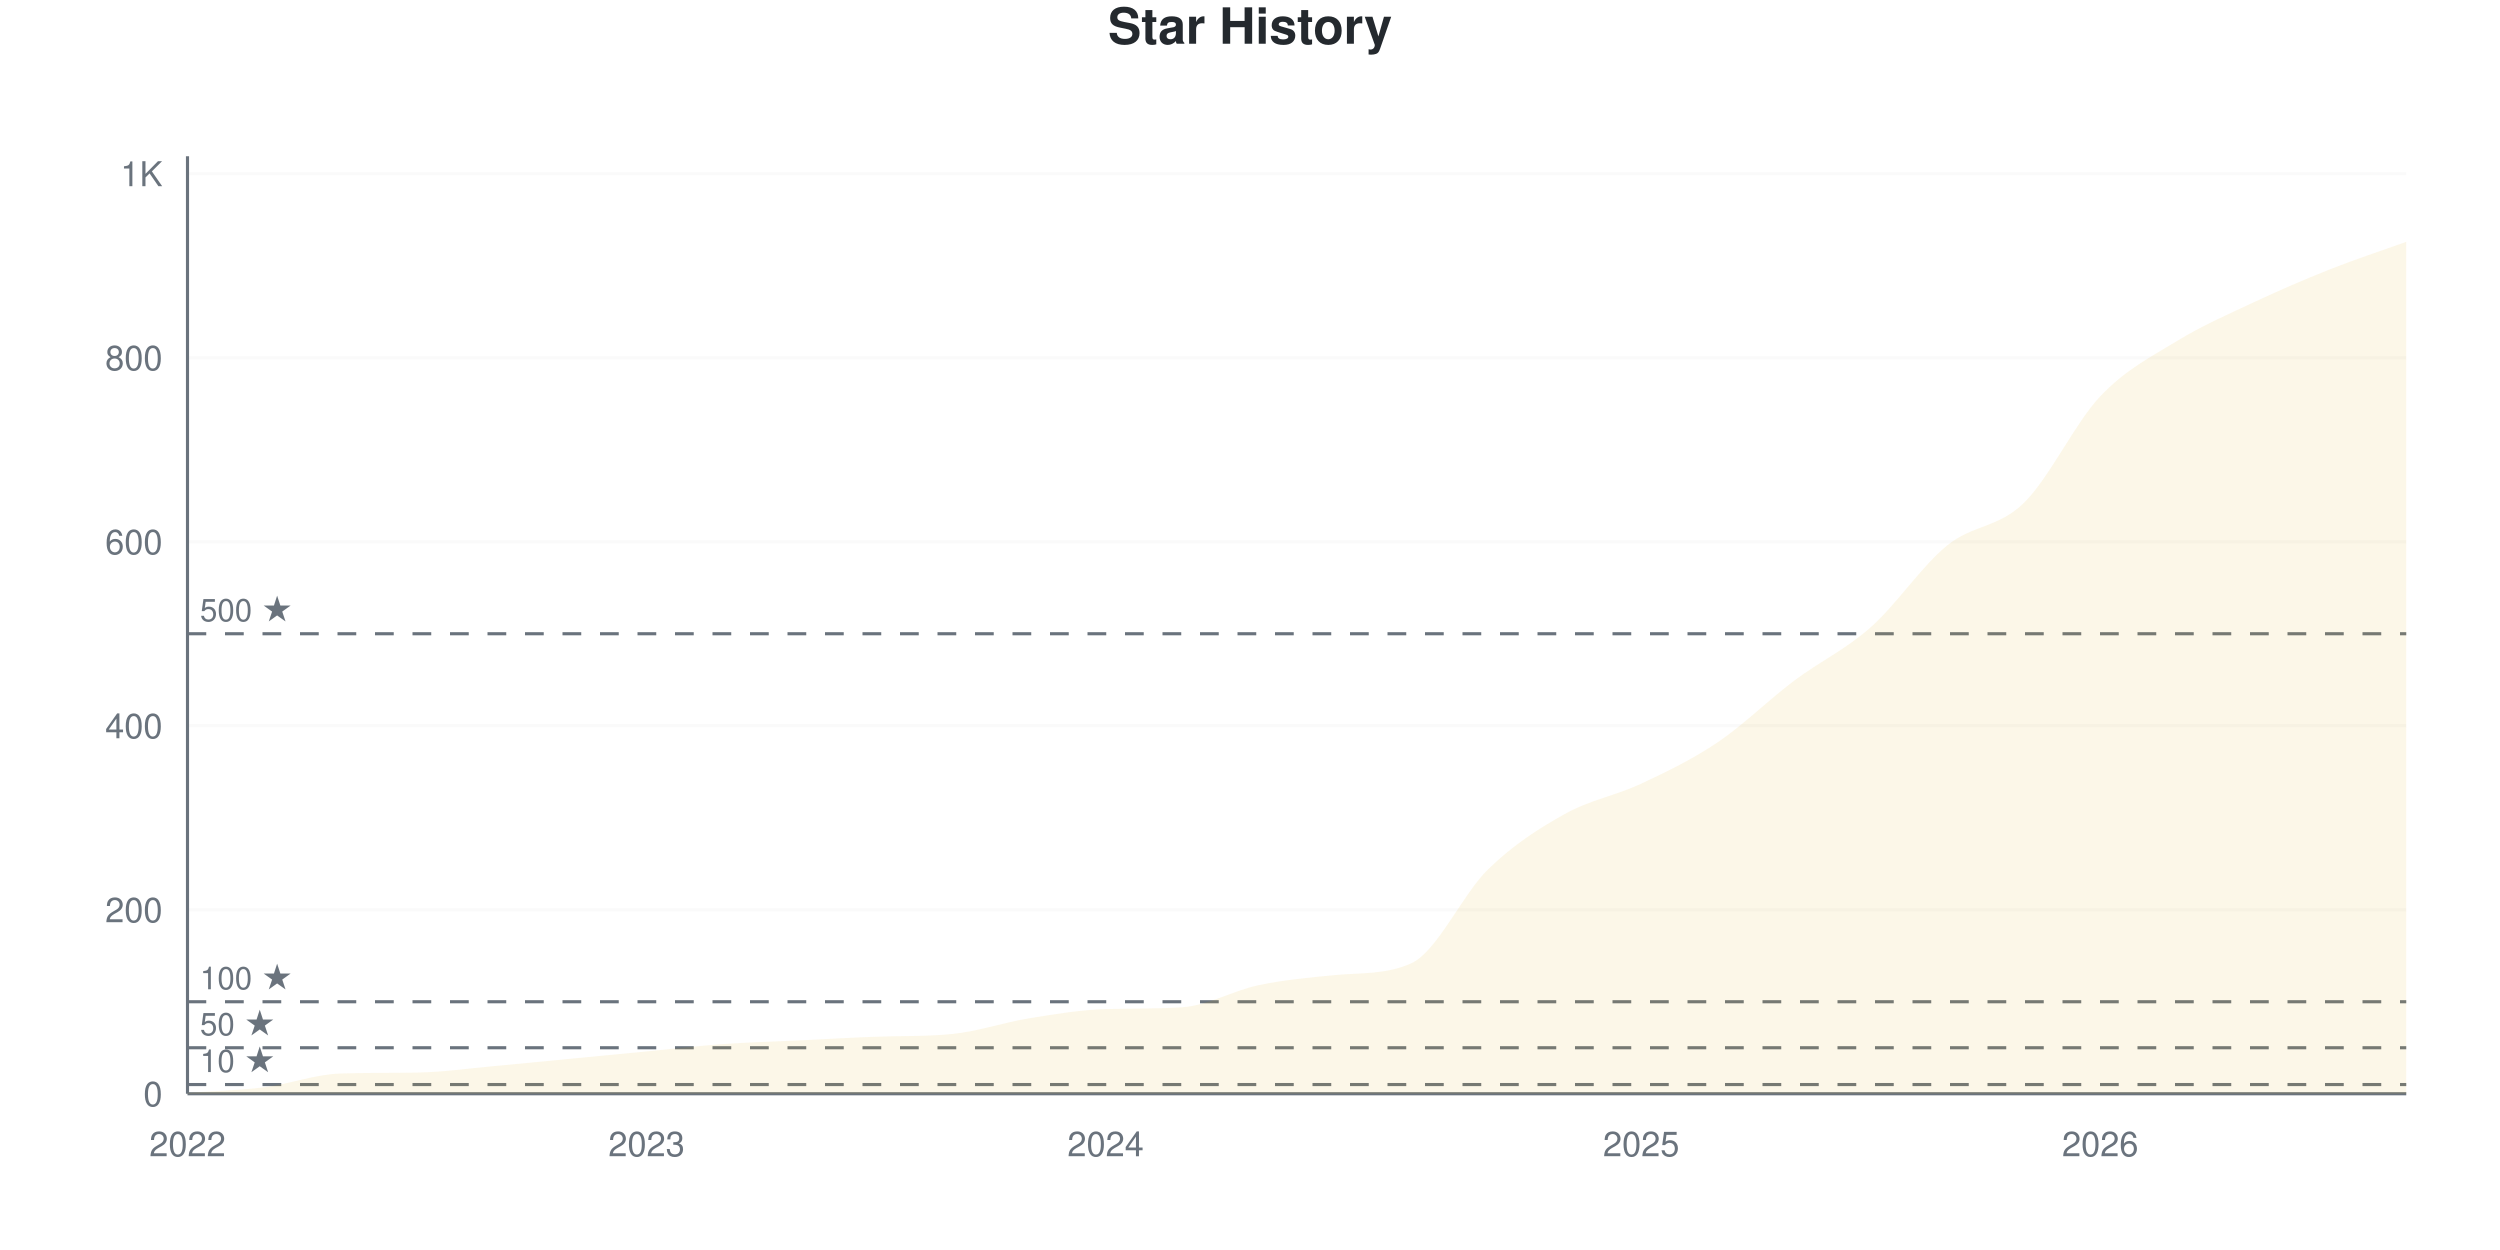
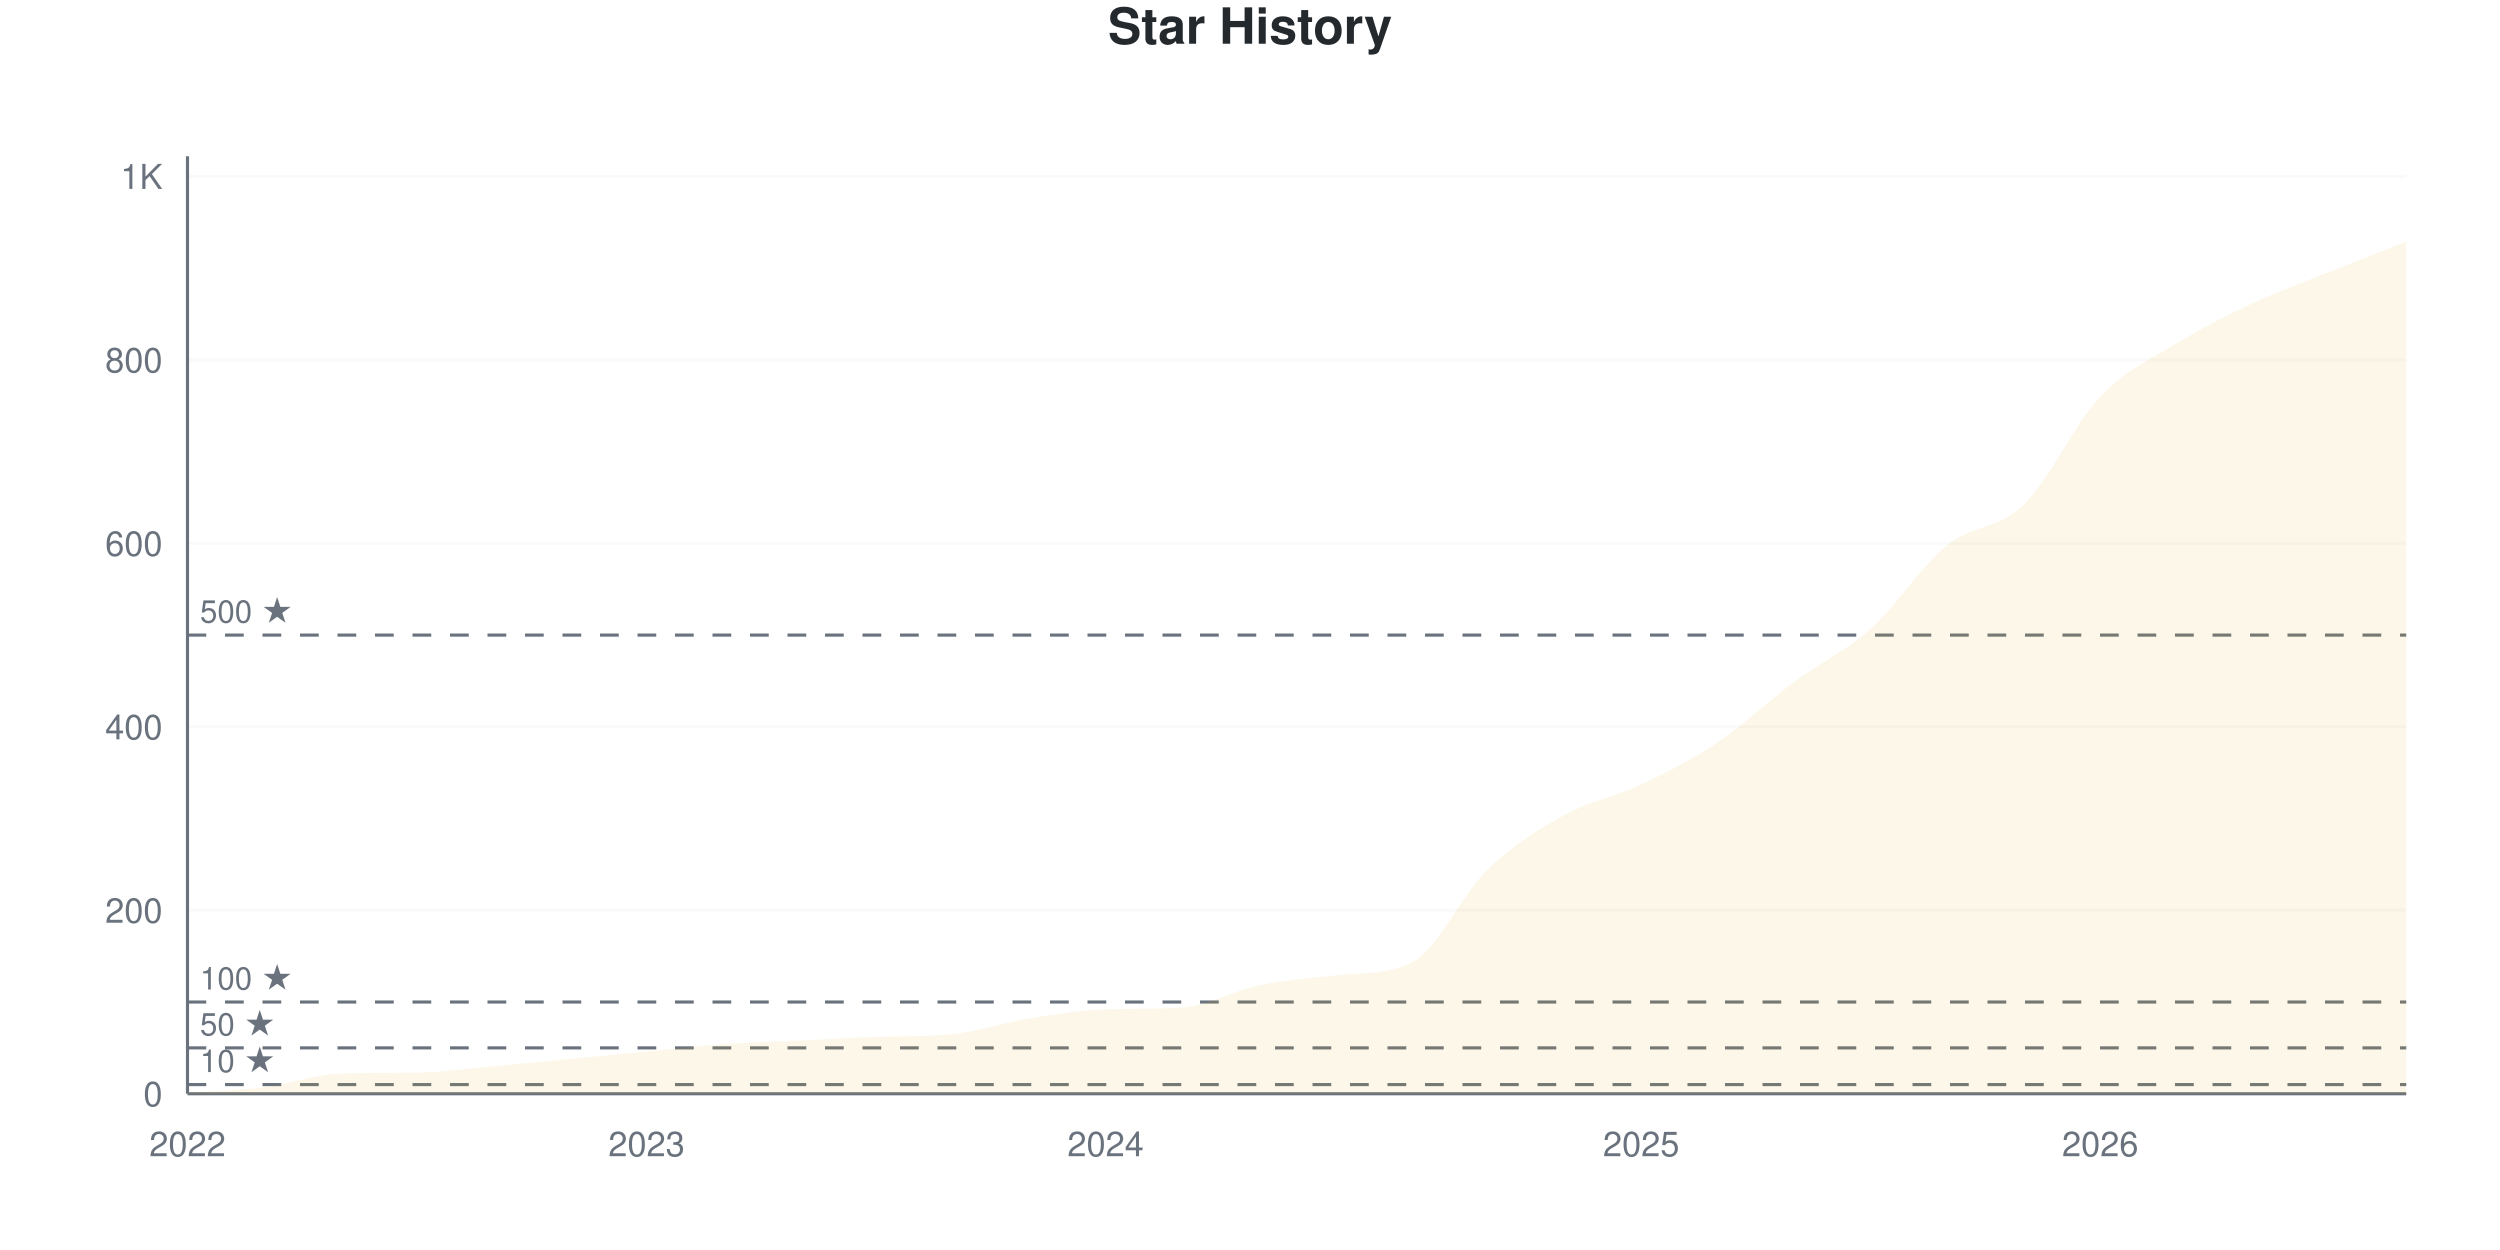
<svg xmlns="http://www.w3.org/2000/svg" viewBox="0 0 800 400" width="800" height="400">
  <style>
    @keyframes drawLine {
      to { stroke-dashoffset: 0; }
    }
    @keyframes fadeInPoint {
      from { opacity: 0; }
      to { opacity: 1; }
    }
    .data-line-0 {
      stroke-dasharray: 1194;
      stroke-dashoffset: 1194;
      animation: drawLine 2s ease-out forwards;
    }
    .data-point {
      opacity: 0;
      animation: fadeInPoint 0.5s ease-out forwards;
    }
    .chart-bg { fill: #fff; }
    .chart-text { fill: #24292e; }
    .chart-muted { fill: #6a737d; }
    .chart-grid { stroke: #eee; }
    .chart-axis { stroke: #6a737d; }
    @media (prefers-color-scheme: dark) {
      .chart-bg { fill: #0d1117; }
      .chart-text { fill: #e6edf3; }
      .chart-muted { fill: #8b949e; }
      .chart-grid { stroke: #21262d; }
      .chart-axis { stroke: #8b949e; }
    }
  </style>
  <rect width="800" height="400" class="chart-bg" />
  <text x="400" y="14" text-anchor="middle" class="chart-text" font-size="16" font-weight="bold" font-family="-apple-system, BlinkMacSystemFont, 'Segoe UI', Helvetica, Arial, sans-serif">Star History</text>
  <g class="grid">
    <line x1="60" y1="350" x2="770" y2="350" class="chart-grid" stroke-opacity="0.3" />
    <text x="52" y="354" text-anchor="end" class="chart-muted" font-size="11" font-family="-apple-system, BlinkMacSystemFont, 'Segoe UI', Helvetica, Arial, sans-serif">0</text>
-     <line x1="60" y1="291.119" x2="770" y2="291.119" class="chart-grid" stroke-opacity="0.3" />
-     <text x="52" y="295.119" text-anchor="end" class="chart-muted" font-size="11" font-family="-apple-system, BlinkMacSystemFont, 'Segoe UI', Helvetica, Arial, sans-serif">200</text>
-     <line x1="60" y1="232.237" x2="770" y2="232.237" class="chart-grid" stroke-opacity="0.3" />
-     <text x="52" y="236.237" text-anchor="end" class="chart-muted" font-size="11" font-family="-apple-system, BlinkMacSystemFont, 'Segoe UI', Helvetica, Arial, sans-serif">400</text>
-     <line x1="60" y1="173.356" x2="770" y2="173.356" class="chart-grid" stroke-opacity="0.3" />
-     <text x="52" y="177.356" text-anchor="end" class="chart-muted" font-size="11" font-family="-apple-system, BlinkMacSystemFont, 'Segoe UI', Helvetica, Arial, sans-serif">600</text>
-     <line x1="60" y1="114.475" x2="770" y2="114.475" class="chart-grid" stroke-opacity="0.3" />
-     <text x="52" y="118.475" text-anchor="end" class="chart-muted" font-size="11" font-family="-apple-system, BlinkMacSystemFont, 'Segoe UI', Helvetica, Arial, sans-serif">800</text>
-     <line x1="60" y1="55.594" x2="770" y2="55.594" class="chart-grid" stroke-opacity="0.3" />
-     <text x="52" y="59.594" text-anchor="end" class="chart-muted" font-size="11" font-family="-apple-system, BlinkMacSystemFont, 'Segoe UI', Helvetica, Arial, sans-serif">1K</text>
+     <line x1="60" y1="291.292" x2="770" y2="291.292" class="chart-grid" stroke-opacity="0.3" />
+     <text x="52" y="295.292" text-anchor="end" class="chart-muted" font-size="11" font-family="-apple-system, BlinkMacSystemFont, 'Segoe UI', Helvetica, Arial, sans-serif">200</text>
+     <line x1="60" y1="232.583" x2="770" y2="232.583" class="chart-grid" stroke-opacity="0.3" />
+     <text x="52" y="236.583" text-anchor="end" class="chart-muted" font-size="11" font-family="-apple-system, BlinkMacSystemFont, 'Segoe UI', Helvetica, Arial, sans-serif">400</text>
+     <line x1="60" y1="173.875" x2="770" y2="173.875" class="chart-grid" stroke-opacity="0.3" />
+     <text x="52" y="177.875" text-anchor="end" class="chart-muted" font-size="11" font-family="-apple-system, BlinkMacSystemFont, 'Segoe UI', Helvetica, Arial, sans-serif">600</text>
+     <line x1="60" y1="115.166" x2="770" y2="115.166" class="chart-grid" stroke-opacity="0.3" />
+     <text x="52" y="119.166" text-anchor="end" class="chart-muted" font-size="11" font-family="-apple-system, BlinkMacSystemFont, 'Segoe UI', Helvetica, Arial, sans-serif">800</text>
+     <line x1="60" y1="56.458" x2="770" y2="56.458" class="chart-grid" stroke-opacity="0.3" />
+     <text x="52" y="60.458" text-anchor="end" class="chart-muted" font-size="11" font-family="-apple-system, BlinkMacSystemFont, 'Segoe UI', Helvetica, Arial, sans-serif">1K</text>
  </g>
  <g class="milestones">
-     <line x1="60" y1="347.056" x2="770" y2="347.056" class="chart-axis" stroke-width="1" stroke-dasharray="6,6" />
-     <text x="64" y="343.056" class="chart-muted" font-size="10" font-family="-apple-system, BlinkMacSystemFont, 'Segoe UI', Helvetica, Arial, sans-serif">10 ★</text>
-     <line x1="60" y1="335.28" x2="770" y2="335.28" class="chart-axis" stroke-width="1" stroke-dasharray="6,6" />
-     <text x="64" y="331.28" class="chart-muted" font-size="10" font-family="-apple-system, BlinkMacSystemFont, 'Segoe UI', Helvetica, Arial, sans-serif">50 ★</text>
-     <line x1="60" y1="320.559" x2="770" y2="320.559" class="chart-axis" stroke-width="1" stroke-dasharray="6,6" />
-     <text x="64" y="316.559" class="chart-muted" font-size="10" font-family="-apple-system, BlinkMacSystemFont, 'Segoe UI', Helvetica, Arial, sans-serif">100 ★</text>
-     <line x1="60" y1="202.797" x2="770" y2="202.797" class="chart-axis" stroke-width="1" stroke-dasharray="6,6" />
-     <text x="64" y="198.797" class="chart-muted" font-size="10" font-family="-apple-system, BlinkMacSystemFont, 'Segoe UI', Helvetica, Arial, sans-serif">500 ★</text>
+     <line x1="60" y1="347.065" x2="770" y2="347.065" class="chart-axis" stroke-width="1" stroke-dasharray="6,6" />
+     <text x="64" y="343.065" class="chart-muted" font-size="10" font-family="-apple-system, BlinkMacSystemFont, 'Segoe UI', Helvetica, Arial, sans-serif">10 ★</text>
+     <line x1="60" y1="335.323" x2="770" y2="335.323" class="chart-axis" stroke-width="1" stroke-dasharray="6,6" />
+     <text x="64" y="331.323" class="chart-muted" font-size="10" font-family="-apple-system, BlinkMacSystemFont, 'Segoe UI', Helvetica, Arial, sans-serif">50 ★</text>
+     <line x1="60" y1="320.646" x2="770" y2="320.646" class="chart-axis" stroke-width="1" stroke-dasharray="6,6" />
+     <text x="64" y="316.646" class="chart-muted" font-size="10" font-family="-apple-system, BlinkMacSystemFont, 'Segoe UI', Helvetica, Arial, sans-serif">100 ★</text>
+     <line x1="60" y1="203.229" x2="770" y2="203.229" class="chart-axis" stroke-width="1" stroke-dasharray="6,6" />
+     <text x="64" y="199.229" class="chart-muted" font-size="10" font-family="-apple-system, BlinkMacSystemFont, 'Segoe UI', Helvetica, Arial, sans-serif">500 ★</text>
  </g>
  <g class="x-axis">
    <text x="60" y="370" text-anchor="middle" class="chart-muted" font-size="11" font-family="-apple-system, BlinkMacSystemFont, 'Segoe UI', Helvetica, Arial, sans-serif">2022</text>
    <text x="206.897" y="370" text-anchor="middle" class="chart-muted" font-size="11" font-family="-apple-system, BlinkMacSystemFont, 'Segoe UI', Helvetica, Arial, sans-serif">2023</text>
    <text x="353.793" y="370" text-anchor="middle" class="chart-muted" font-size="11" font-family="-apple-system, BlinkMacSystemFont, 'Segoe UI', Helvetica, Arial, sans-serif">2024</text>
    <text x="525.172" y="370" text-anchor="middle" class="chart-muted" font-size="11" font-family="-apple-system, BlinkMacSystemFont, 'Segoe UI', Helvetica, Arial, sans-serif">2025</text>
    <text x="672.069" y="370" text-anchor="middle" class="chart-muted" font-size="11" font-family="-apple-system, BlinkMacSystemFont, 'Segoe UI', Helvetica, Arial, sans-serif">2026</text>
  </g>
  <line x1="60" y1="50" x2="60" y2="350" class="chart-axis" stroke-width="1" />
  <line x1="60" y1="350" x2="770" y2="350" class="chart-axis" stroke-width="1" />
-   <path d="M60,350 L60,349.706 C68.161,349.117 76.322,348.97 84.483,347.939 C92.644,346.909 100.805,343.786 108.966,343.523 C117.126,343.26 125.287,343.36 133.448,343.229 C141.609,343.097 149.77,341.904 157.931,341.168 C166.092,340.432 174.253,339.598 182.414,338.813 C190.575,338.027 198.736,337.242 206.897,336.457 C215.057,335.672 223.218,334.691 231.379,334.102 C239.54,333.513 247.701,333.317 255.862,332.924 C264.023,332.532 272.184,332.039 280.345,331.747 C288.506,331.455 296.667,331.697 304.828,330.864 C312.989,330.03 321.149,327.184 329.31,325.859 C337.471,324.534 345.632,323.161 353.793,322.915 C361.954,322.668 370.115,322.86 378.276,322.326 C386.437,321.791 394.598,316.977 402.759,315.26 C410.92,313.543 419.08,312.803 427.241,312.022 C435.402,311.24 443.563,311.941 451.724,308.194 C459.885,304.448 468.046,286.114 476.207,278.165 C484.368,270.216 492.529,265.064 500.69,260.5 C508.851,255.937 517.011,254.612 525.172,250.785 C533.333,246.958 541.494,243.032 549.655,237.537 C557.816,232.041 565.977,223.945 574.138,217.812 C582.299,211.678 590.46,207.949 598.621,200.736 C606.782,193.523 614.943,181.158 623.103,174.534 C631.264,167.91 639.425,168.94 647.586,160.991 C655.747,153.042 663.908,135.476 672.069,126.84 C680.23,118.204 688.391,114.181 696.552,109.176 C704.713,104.171 712.874,100.638 721.034,96.811 C729.195,92.983 737.356,89.45 745.517,86.212 C753.678,82.974 761.839,80.324 770,77.38 L770,350 L60,350 Z" fill="#dfb317" fill-opacity="0.1" />
-   <path d="M60,350 L60,349.706 C68.161,349.117 76.322,348.97 84.483,347.939 C92.644,346.909 100.805,343.786 108.966,343.523 C117.126,343.26 125.287,343.36 133.448,343.229 C141.609,343.097 149.77,341.904 157.931,341.168 C166.092,340.432 174.253,339.598 182.414,338.813 C190.575,338.027 198.736,337.242 206.897,336.457 C215.057,335.672 223.218,334.691 231.379,334.102 C239.54,333.513 247.701,333.317 255.862,332.924 C264.023,332.532 272.184,332.039 280.345,331.747 C288.506,331.455 296.667,331.697 304.828,330.864 C312.989,330.03 321.149,327.184 329.31,325.859 C337.471,324.534 345.632,323.161 353.793,322.915 C361.954,322.668 370.115,322.86 378.276,322.326 C386.437,321.791 394.598,316.977 402.759,315.26 C410.92,313.543 419.08,312.803 427.241,312.022 C435.402,311.24 443.563,311.941 451.724,308.194 C459.885,304.448 468.046,286.114 476.207,278.165 C484.368,270.216 492.529,265.064 500.69,260.5 C508.851,255.937 517.011,254.612 525.172,250.785 C533.333,246.958 541.494,243.032 549.655,237.537 C557.816,232.041 565.977,223.945 574.138,217.812 C582.299,211.678 590.46,207.949 598.621,200.736 C606.782,193.523 614.943,181.158 623.103,174.534 C631.264,167.91 639.425,168.94 647.586,160.991 C655.747,153.042 663.908,135.476 672.069,126.84 C680.23,118.204 688.391,114.181 696.552,109.176 C704.713,104.171 712.874,100.638 721.034,96.811 C729.195,92.983 737.356,89.45 745.517,86.212 C753.678,82.974 761.839,80.324 770,77.38" fill="none" stroke="#dfb317" stroke-width="2.5" class="data-line-0" />
+   <path d="M60,350 L60,349.706 C68.161,349.119 76.322,348.973 84.483,347.945 C92.644,346.918 100.805,343.805 108.966,343.542 C117.126,343.28 125.287,343.38 133.448,343.249 C141.609,343.117 149.77,341.928 157.931,341.194 C166.092,340.46 174.253,339.628 182.414,338.845 C190.575,338.063 198.736,337.28 206.897,336.497 C215.057,335.714 223.218,334.736 231.379,334.149 C239.54,333.562 247.701,333.366 255.862,332.975 C264.023,332.583 272.184,332.091 280.345,331.8 C288.506,331.509 296.667,331.751 304.828,330.92 C312.989,330.089 321.149,327.25 329.31,325.93 C337.471,324.609 345.632,323.24 353.793,322.994 C361.954,322.748 370.115,322.94 378.276,322.407 C386.437,321.874 394.598,317.074 402.759,315.362 C410.92,313.65 419.08,312.999 427.241,312.133 C435.402,311.267 443.563,312.041 451.724,308.023 C459.885,304.006 468.046,285.959 476.207,278.082 C484.368,270.205 492.529,265.264 500.69,260.763 C508.851,256.262 517.011,254.941 525.172,251.076 C533.333,247.211 541.494,243.053 549.655,237.573 C557.816,232.094 565.977,224.266 574.138,218.2 C582.299,212.133 590.46,208.464 598.621,201.174 C606.782,193.885 614.943,181.067 623.103,174.462 C631.264,167.857 639.425,169.472 647.586,161.546 C655.747,153.62 663.908,135.519 672.069,126.908 C680.23,118.297 688.391,114.873 696.552,109.883 C704.713,104.892 712.874,100.783 721.034,96.967 C729.195,93.151 737.356,90.264 745.517,86.986 C753.678,83.708 761.839,80.528 770,77.299 L770,350 L60,350 Z" fill="#dfb317" fill-opacity="0.1" />
+   <path d="M60,350 L60,349.706 C68.161,349.119 76.322,348.973 84.483,347.945 C92.644,346.918 100.805,343.805 108.966,343.542 C117.126,343.28 125.287,343.38 133.448,343.249 C141.609,343.117 149.77,341.928 157.931,341.194 C166.092,340.46 174.253,339.628 182.414,338.845 C190.575,338.063 198.736,337.28 206.897,336.497 C215.057,335.714 223.218,334.736 231.379,334.149 C239.54,333.562 247.701,333.366 255.862,332.975 C264.023,332.583 272.184,332.091 280.345,331.8 C288.506,331.509 296.667,331.751 304.828,330.92 C312.989,330.089 321.149,327.25 329.31,325.93 C337.471,324.609 345.632,323.24 353.793,322.994 C361.954,322.748 370.115,322.94 378.276,322.407 C386.437,321.874 394.598,317.074 402.759,315.362 C410.92,313.65 419.08,312.999 427.241,312.133 C435.402,311.267 443.563,312.041 451.724,308.023 C459.885,304.006 468.046,285.959 476.207,278.082 C484.368,270.205 492.529,265.264 500.69,260.763 C508.851,256.262 517.011,254.941 525.172,251.076 C533.333,247.211 541.494,243.053 549.655,237.573 C557.816,232.094 565.977,224.266 574.138,218.2 C582.299,212.133 590.46,208.464 598.621,201.174 C606.782,193.885 614.943,181.067 623.103,174.462 C631.264,167.857 639.425,169.472 647.586,161.546 C655.747,153.62 663.908,135.519 672.069,126.908 C680.23,118.297 688.391,114.873 696.552,109.883 C704.713,104.892 712.874,100.783 721.034,96.967 C729.195,93.151 737.356,90.264 745.517,86.986 C753.678,83.708 761.839,80.528 770,77.299" fill="none" stroke="#dfb317" stroke-width="2.5" class="data-line-0" />
  <g class="points">
    <circle cx="60" cy="349.706" r="4" fill="#dfb317" class="data-point" style="animation-delay: 1.50s" />
-     <circle cx="84.483" cy="347.939" r="4" fill="#dfb317" class="data-point" style="animation-delay: 1.55s" />
-     <circle cx="108.966" cy="343.523" r="4" fill="#dfb317" class="data-point" style="animation-delay: 1.60s" />
-     <circle cx="133.448" cy="343.229" r="4" fill="#dfb317" class="data-point" style="animation-delay: 1.65s" />
-     <circle cx="157.931" cy="341.168" r="4" fill="#dfb317" class="data-point" style="animation-delay: 1.70s" />
-     <circle cx="182.414" cy="338.813" r="4" fill="#dfb317" class="data-point" style="animation-delay: 1.75s" />
-     <circle cx="206.897" cy="336.457" r="4" fill="#dfb317" class="data-point" style="animation-delay: 1.80s" />
-     <circle cx="231.379" cy="334.102" r="4" fill="#dfb317" class="data-point" style="animation-delay: 1.85s" />
-     <circle cx="255.862" cy="332.924" r="4" fill="#dfb317" class="data-point" style="animation-delay: 1.90s" />
-     <circle cx="280.345" cy="331.747" r="4" fill="#dfb317" class="data-point" style="animation-delay: 1.95s" />
-     <circle cx="304.828" cy="330.864" r="4" fill="#dfb317" class="data-point" style="animation-delay: 2.00s" />
-     <circle cx="329.31" cy="325.859" r="4" fill="#dfb317" class="data-point" style="animation-delay: 2.05s" />
-     <circle cx="353.793" cy="322.915" r="4" fill="#dfb317" class="data-point" style="animation-delay: 2.10s" />
-     <circle cx="378.276" cy="322.326" r="4" fill="#dfb317" class="data-point" style="animation-delay: 2.15s" />
-     <circle cx="402.759" cy="315.26" r="4" fill="#dfb317" class="data-point" style="animation-delay: 2.20s" />
-     <circle cx="427.241" cy="312.022" r="4" fill="#dfb317" class="data-point" style="animation-delay: 2.25s" />
-     <circle cx="451.724" cy="308.194" r="4" fill="#dfb317" class="data-point" style="animation-delay: 2.30s" />
-     <circle cx="476.207" cy="278.165" r="4" fill="#dfb317" class="data-point" style="animation-delay: 2.35s" />
-     <circle cx="500.69" cy="260.5" r="4" fill="#dfb317" class="data-point" style="animation-delay: 2.40s" />
-     <circle cx="525.172" cy="250.785" r="4" fill="#dfb317" class="data-point" style="animation-delay: 2.45s" />
-     <circle cx="549.655" cy="237.537" r="4" fill="#dfb317" class="data-point" style="animation-delay: 2.50s" />
-     <circle cx="574.138" cy="217.812" r="4" fill="#dfb317" class="data-point" style="animation-delay: 2.55s" />
-     <circle cx="598.621" cy="200.736" r="4" fill="#dfb317" class="data-point" style="animation-delay: 2.60s" />
-     <circle cx="623.103" cy="174.534" r="4" fill="#dfb317" class="data-point" style="animation-delay: 2.65s" />
-     <circle cx="647.586" cy="160.991" r="4" fill="#dfb317" class="data-point" style="animation-delay: 2.70s" />
-     <circle cx="672.069" cy="126.84" r="4" fill="#dfb317" class="data-point" style="animation-delay: 2.75s" />
-     <circle cx="696.552" cy="109.176" r="4" fill="#dfb317" class="data-point" style="animation-delay: 2.80s" />
-     <circle cx="721.034" cy="96.811" r="4" fill="#dfb317" class="data-point" style="animation-delay: 2.85s" />
-     <circle cx="745.517" cy="86.212" r="4" fill="#dfb317" class="data-point" style="animation-delay: 2.90s" />
-     <circle cx="770" cy="77.38" r="4" fill="#dfb317" class="data-point" style="animation-delay: 2.95s" />
+     <circle cx="84.483" cy="347.945" r="4" fill="#dfb317" class="data-point" style="animation-delay: 1.55s" />
+     <circle cx="108.966" cy="343.542" r="4" fill="#dfb317" class="data-point" style="animation-delay: 1.60s" />
+     <circle cx="133.448" cy="343.249" r="4" fill="#dfb317" class="data-point" style="animation-delay: 1.65s" />
+     <circle cx="157.931" cy="341.194" r="4" fill="#dfb317" class="data-point" style="animation-delay: 1.70s" />
+     <circle cx="182.414" cy="338.845" r="4" fill="#dfb317" class="data-point" style="animation-delay: 1.75s" />
+     <circle cx="206.897" cy="336.497" r="4" fill="#dfb317" class="data-point" style="animation-delay: 1.80s" />
+     <circle cx="231.379" cy="334.149" r="4" fill="#dfb317" class="data-point" style="animation-delay: 1.85s" />
+     <circle cx="255.862" cy="332.975" r="4" fill="#dfb317" class="data-point" style="animation-delay: 1.90s" />
+     <circle cx="280.345" cy="331.8" r="4" fill="#dfb317" class="data-point" style="animation-delay: 1.95s" />
+     <circle cx="304.828" cy="330.92" r="4" fill="#dfb317" class="data-point" style="animation-delay: 2.00s" />
+     <circle cx="329.31" cy="325.93" r="4" fill="#dfb317" class="data-point" style="animation-delay: 2.05s" />
+     <circle cx="353.793" cy="322.994" r="4" fill="#dfb317" class="data-point" style="animation-delay: 2.10s" />
+     <circle cx="378.276" cy="322.407" r="4" fill="#dfb317" class="data-point" style="animation-delay: 2.15s" />
+     <circle cx="402.759" cy="315.362" r="4" fill="#dfb317" class="data-point" style="animation-delay: 2.20s" />
+     <circle cx="427.241" cy="312.133" r="4" fill="#dfb317" class="data-point" style="animation-delay: 2.25s" />
+     <circle cx="451.724" cy="308.023" r="4" fill="#dfb317" class="data-point" style="animation-delay: 2.30s" />
+     <circle cx="476.207" cy="278.082" r="4" fill="#dfb317" class="data-point" style="animation-delay: 2.35s" />
+     <circle cx="500.69" cy="260.763" r="4" fill="#dfb317" class="data-point" style="animation-delay: 2.40s" />
+     <circle cx="525.172" cy="251.076" r="4" fill="#dfb317" class="data-point" style="animation-delay: 2.45s" />
+     <circle cx="549.655" cy="237.573" r="4" fill="#dfb317" class="data-point" style="animation-delay: 2.50s" />
+     <circle cx="574.138" cy="218.2" r="4" fill="#dfb317" class="data-point" style="animation-delay: 2.55s" />
+     <circle cx="598.621" cy="201.174" r="4" fill="#dfb317" class="data-point" style="animation-delay: 2.60s" />
+     <circle cx="623.103" cy="174.462" r="4" fill="#dfb317" class="data-point" style="animation-delay: 2.65s" />
+     <circle cx="647.586" cy="161.546" r="4" fill="#dfb317" class="data-point" style="animation-delay: 2.70s" />
+     <circle cx="672.069" cy="126.908" r="4" fill="#dfb317" class="data-point" style="animation-delay: 2.75s" />
+     <circle cx="696.552" cy="109.883" r="4" fill="#dfb317" class="data-point" style="animation-delay: 2.80s" />
+     <circle cx="721.034" cy="96.967" r="4" fill="#dfb317" class="data-point" style="animation-delay: 2.85s" />
+     <circle cx="745.517" cy="86.986" r="4" fill="#dfb317" class="data-point" style="animation-delay: 2.90s" />
+     <circle cx="770" cy="77.299" r="4" fill="#dfb317" class="data-point" style="animation-delay: 2.95s" />
  </g>
</svg>
